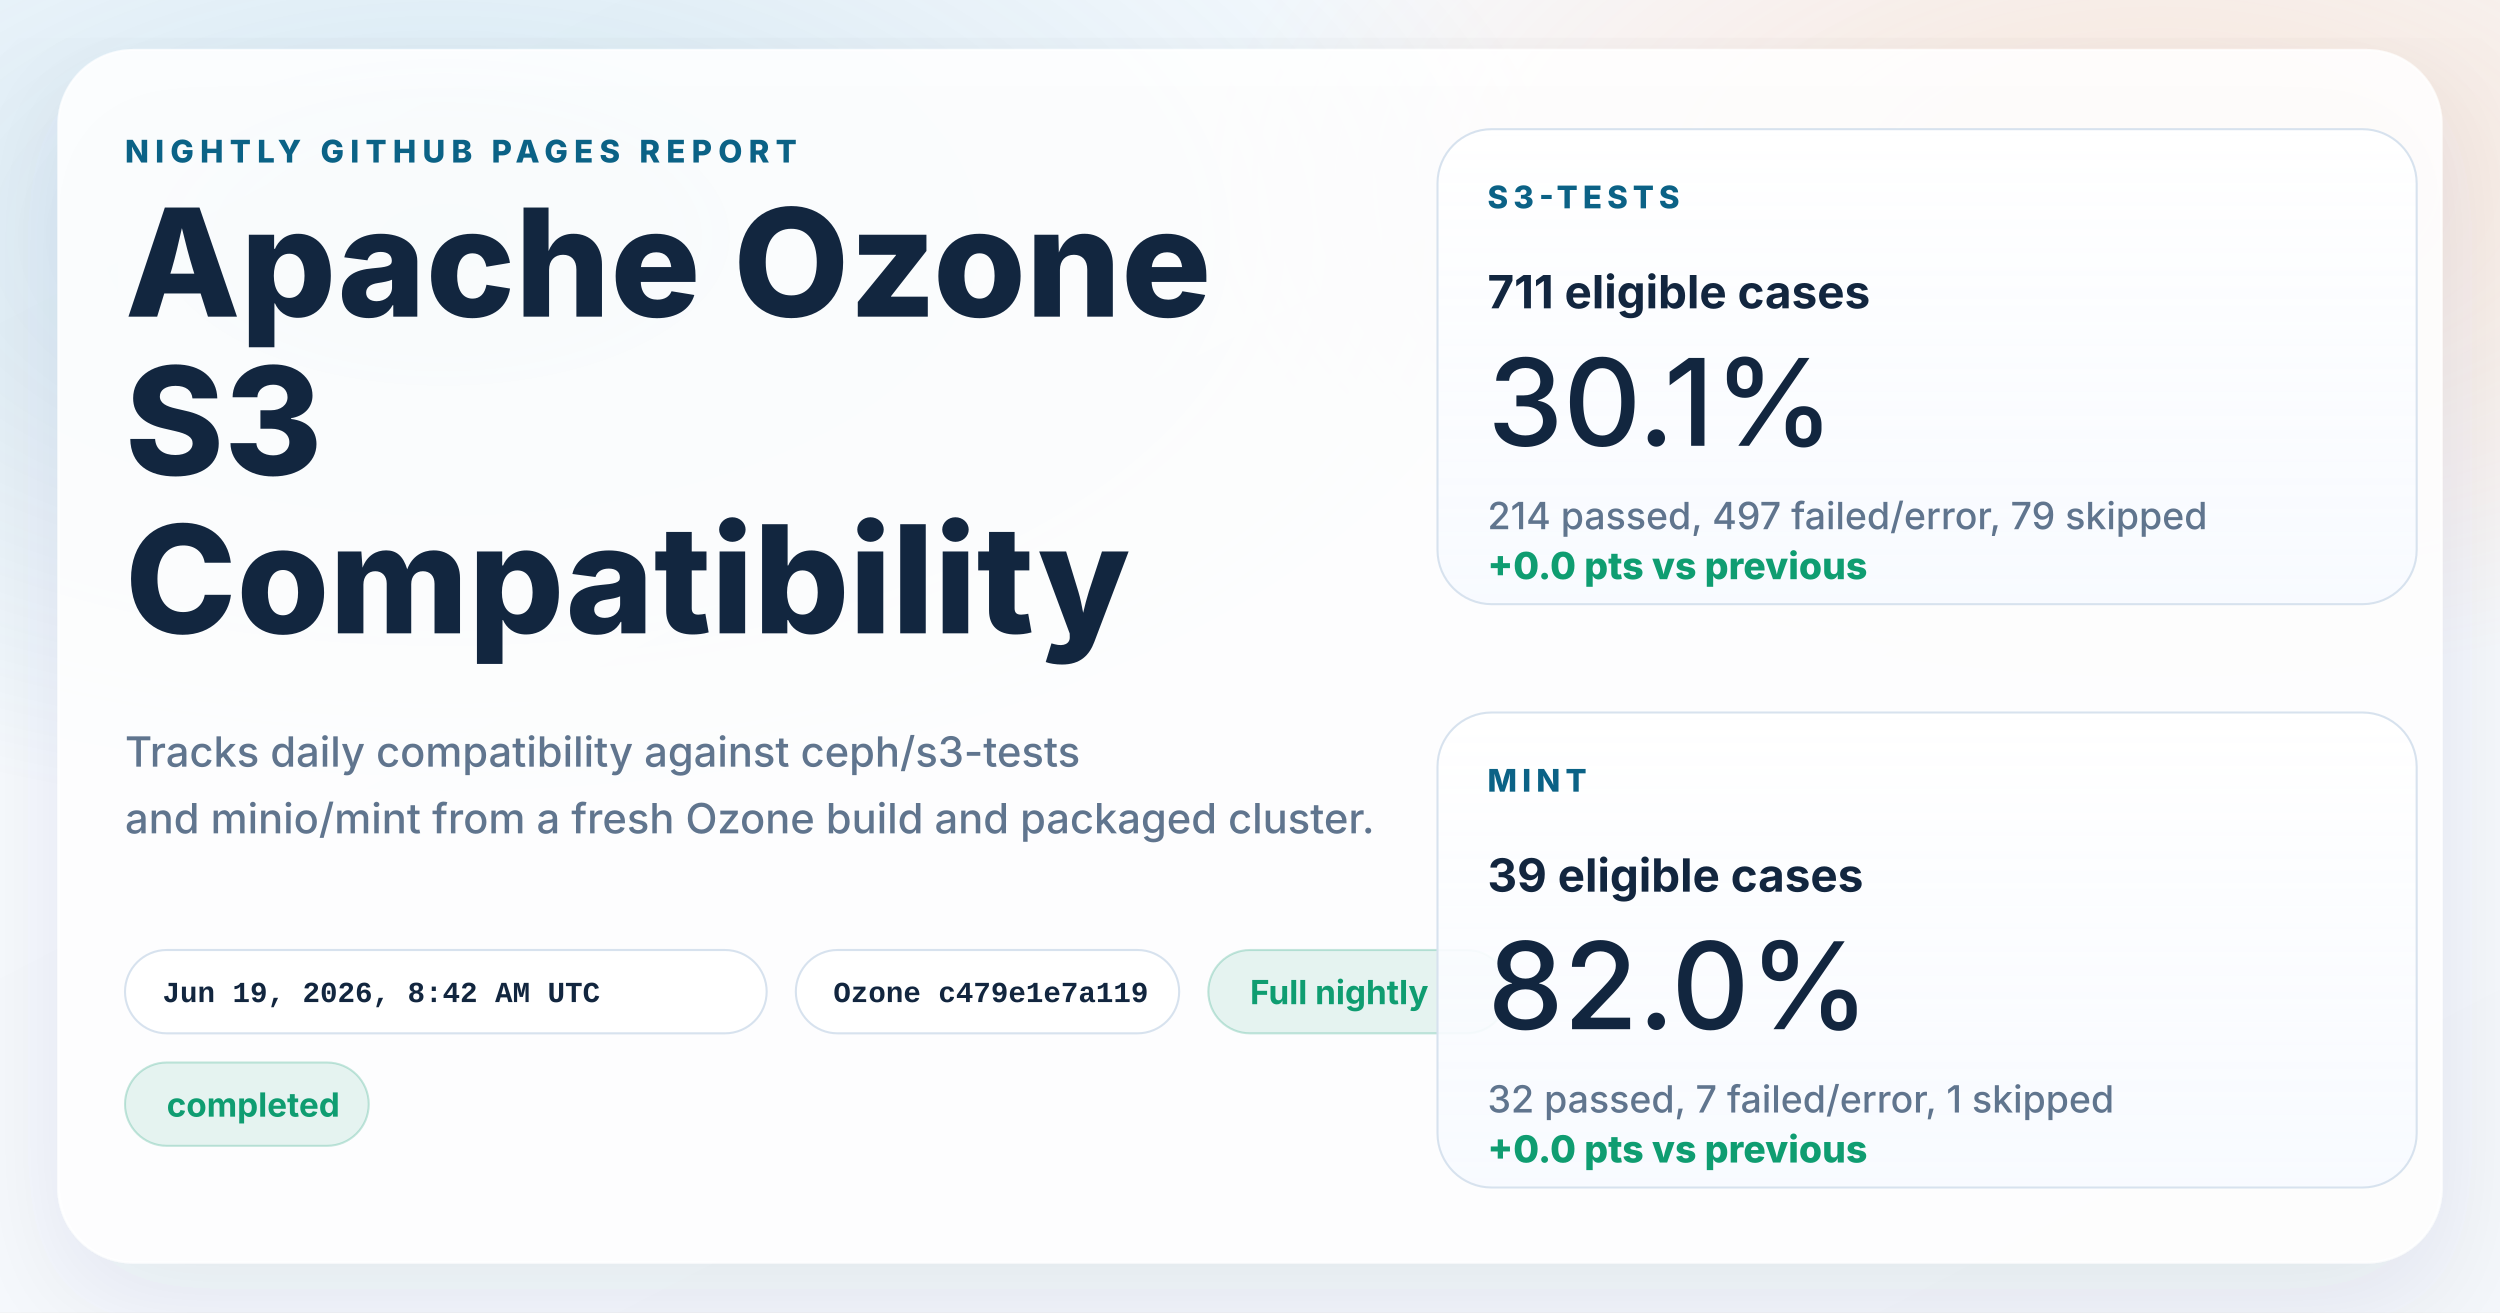
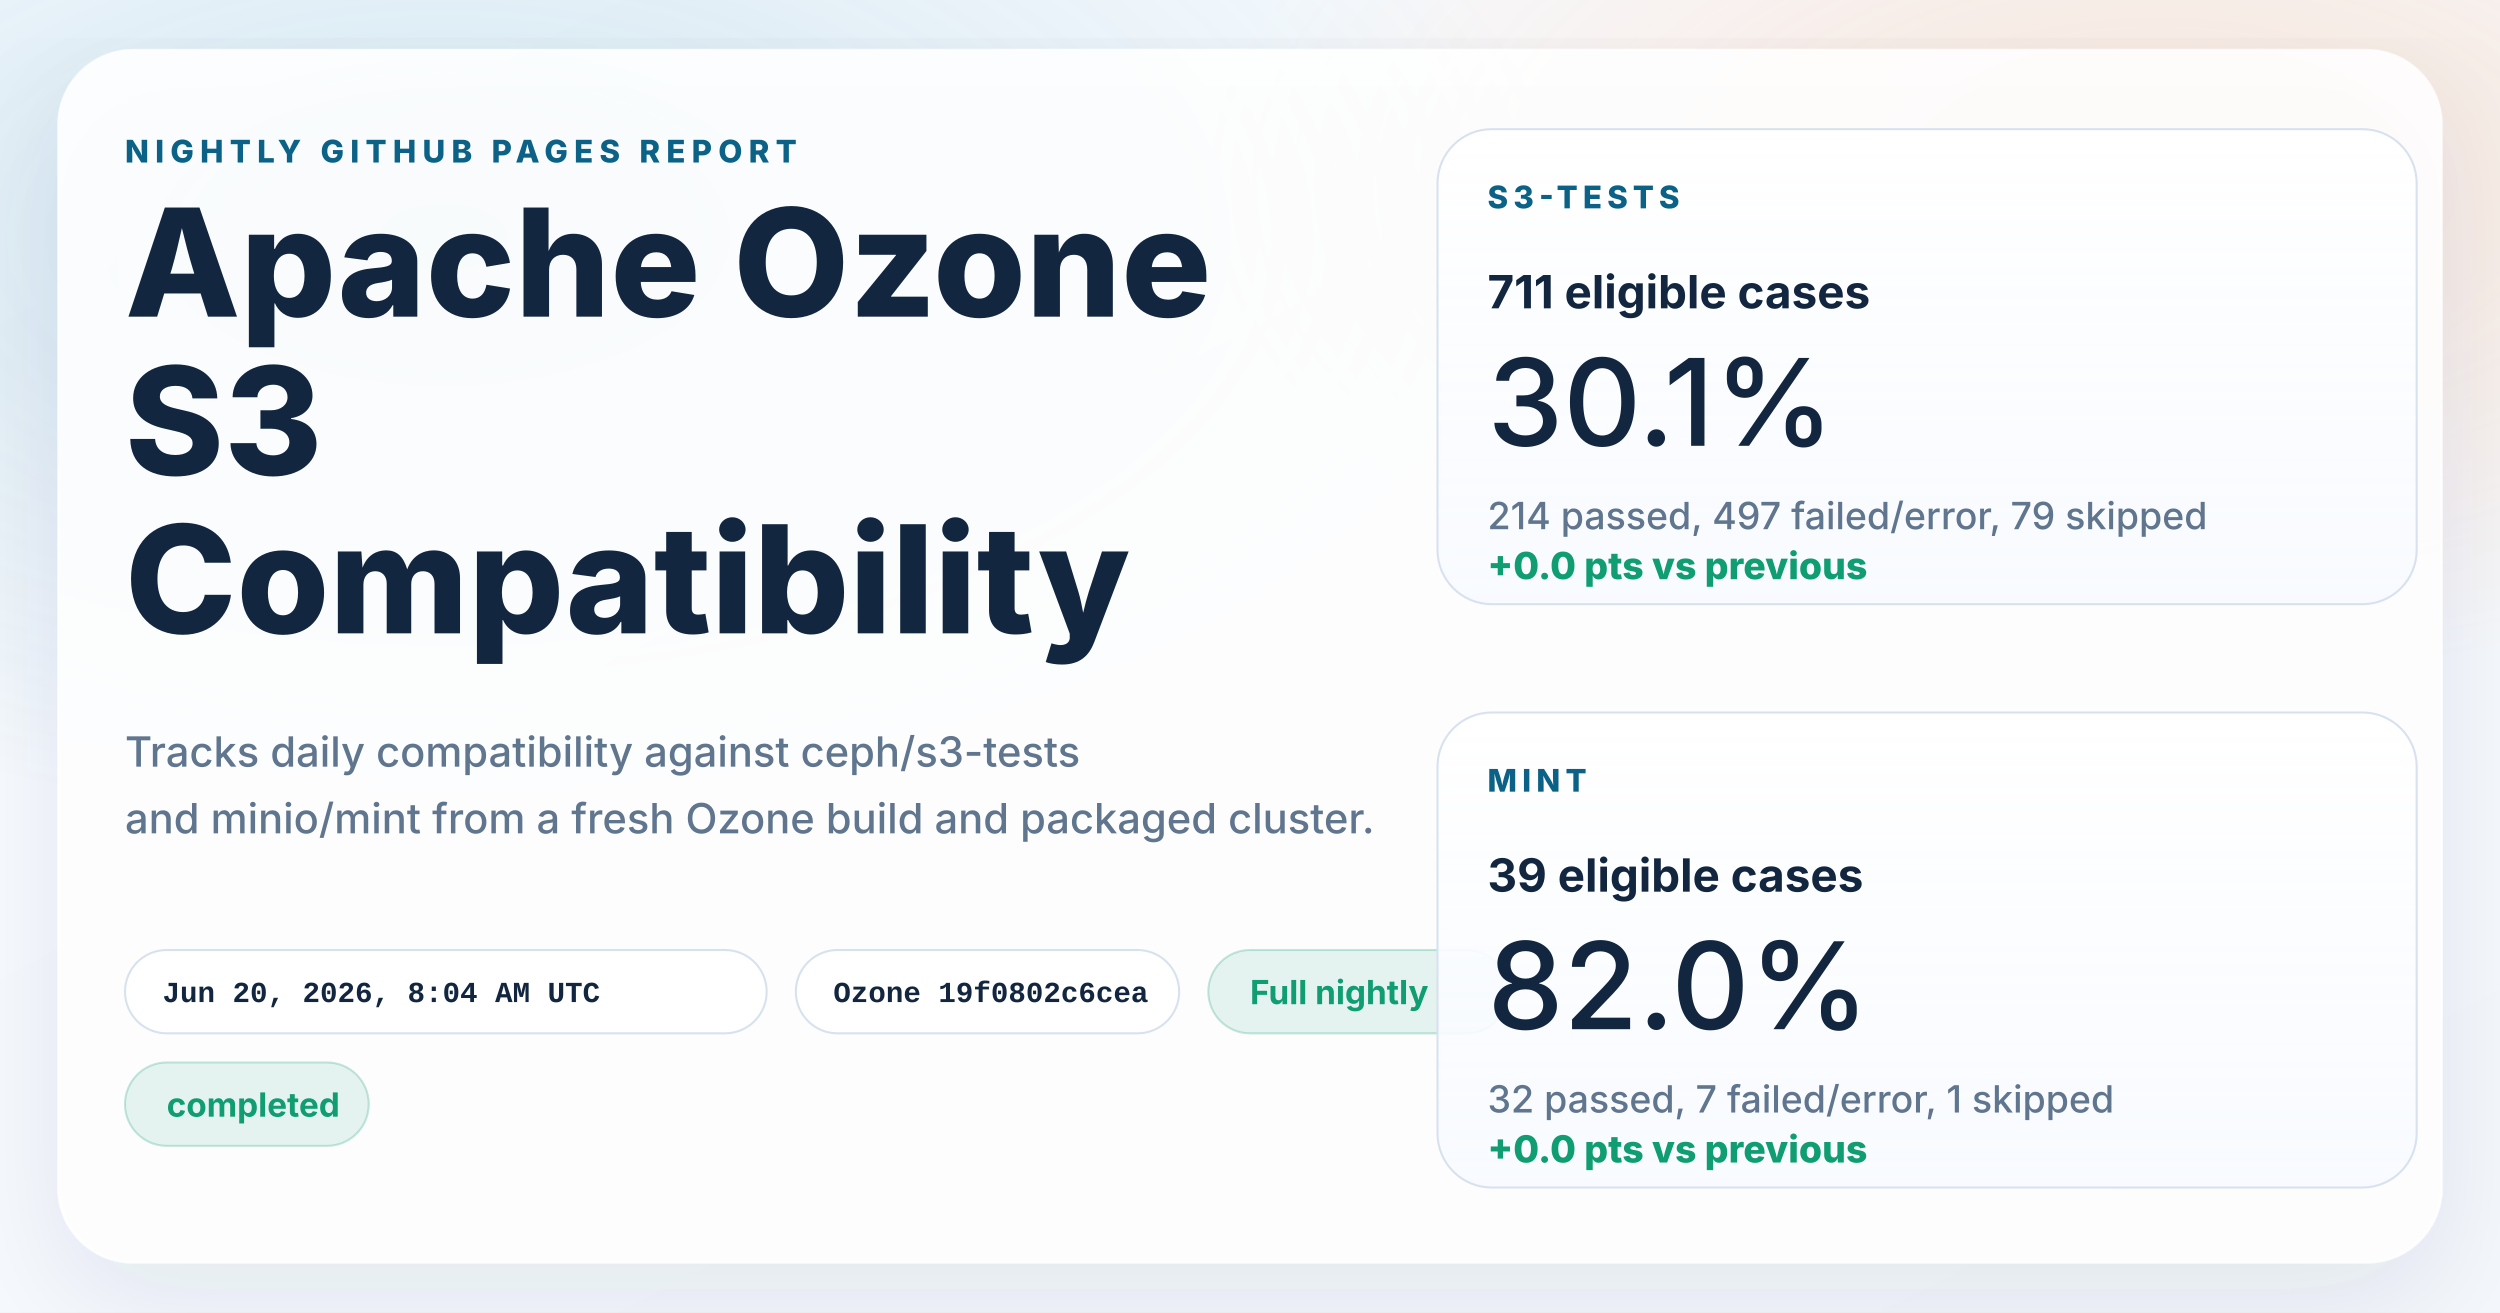
<svg xmlns="http://www.w3.org/2000/svg" width="1200" height="630" viewBox="0 0 1200 630" role="img" aria-labelledby="title desc">
  <defs>
    <linearGradient id="page" x1="0%" y1="0%" x2="100%" y2="100%">
      <stop offset="0%" stop-color="#f8fbff" />
      <stop offset="100%" stop-color="#f4f7fb" />
    </linearGradient>
    <radialGradient id="glowBlue" cx="18%" cy="18%" r="45%">
      <stop offset="0%" stop-color="#0d7fab" stop-opacity="0.16" />
      <stop offset="100%" stop-color="#0d7fab" stop-opacity="0" />
    </radialGradient>
    <radialGradient id="glowWarm" cx="86%" cy="14%" r="38%">
      <stop offset="0%" stop-color="#ff8a3d" stop-opacity="0.18" />
      <stop offset="100%" stop-color="#ff8a3d" stop-opacity="0" />
    </radialGradient>
    <linearGradient id="card" x1="0%" y1="0%" x2="0%" y2="100%">
      <stop offset="0%" stop-color="#ffffff" stop-opacity="0.96" />
      <stop offset="100%" stop-color="#f7faff" stop-opacity="0.88" />
    </linearGradient>
    <filter id="shadow" x="-10%" y="-10%" width="120%" height="120%">
      <feDropShadow dx="0" dy="18" stdDeviation="28" flood-color="#102d4c" flood-opacity="0.10" />
    </filter>
  </defs>
  <rect width="1200" height="630" fill="url(#page)" />
  <rect width="1200" height="630" fill="url(#glowBlue)" />
  <rect width="1200" height="630" fill="url(#glowWarm)" />
  <g filter="url(#shadow)">
    <rect x="28" y="24" width="1144" height="582" rx="36" fill="#ffffff" fill-opacity="0.86" stroke="#ffffff" stroke-opacity="0.75" />
  </g>
  <g font-family="system-ui, -apple-system, BlinkMacSystemFont, 'Segoe UI', sans-serif" fill="#12263f">
    <text x="60" y="78" font-size="15" font-weight="800" letter-spacing="3" fill="#0b6286">NIGHTLY GITHUB PAGES REPORT</text>
    <text x="60" y="152" font-size="72" font-weight="800">Apache Ozone</text>
    <text x="60" y="228" font-size="72" font-weight="800">S3</text>
    <text x="60" y="304" font-size="72" font-weight="800">Compatibility</text>
    <text x="60" y="368" font-size="20" font-weight="500" fill="#60758e">Tracks daily compatibility against ceph/s3-tests</text>
    <text x="60" y="400" font-size="20" font-weight="500" fill="#60758e">and minio/mint from a fresh Ozone build and packaged cluster.</text>
  </g>
  <g font-family="'SFMono-Regular', Consolas, 'Liberation Mono', monospace" font-size="14" font-weight="600">
    <g transform="translate(60 456)">
      <rect width="308" height="40" rx="20" fill="#ffffff" fill-opacity="0.94" stroke="#d7e2ee" />
-       <text x="18" y="25" fill="#12263f">Jun 19, 2026, 8:42 AM UTC</text>
+       <text x="18" y="25" fill="#12263f">Jun 20, 2026, 8:04 AM UTC</text>
    </g>
    <g transform="translate(382 456)">
      <rect width="184" height="40" rx="20" fill="#ffffff" fill-opacity="0.94" stroke="#d7e2ee" />
-       <text x="18" y="25" fill="#12263f">Ozone c479e1e7a119</text>
+       <text x="18" y="25" fill="#12263f">Ozone 19f0802c6cea</text>
    </g>
  </g>
  <g font-family="system-ui, -apple-system, BlinkMacSystemFont, 'Segoe UI', sans-serif" font-size="16" font-weight="700">
    <g transform="translate(580 456)">
      <rect width="144" height="40" rx="20" fill="#0f9d71" fill-opacity="0.10" stroke="#0f9d71" stroke-opacity="0.24" />
      <text x="20" y="26" fill="#0f9d71">Full nightly</text>
    </g>
    <g transform="translate(60 510)">
      <rect width="117" height="40" rx="20" fill="#0f9d71" fill-opacity="0.10" stroke="#0f9d71" stroke-opacity="0.24" />
      <text x="20" y="26" fill="#0f9d71">completed</text>
    </g>
  </g>
  <g font-family="system-ui, -apple-system, BlinkMacSystemFont, 'Segoe UI', sans-serif" fill="#12263f">
    <g transform="translate(690 62)">
      <rect width="470" height="228" rx="26" fill="url(#card)" stroke="#d7e2ee" />
      <text x="24" y="38" font-size="15" font-weight="800" letter-spacing="2.5" fill="#0b6286">S3-TESTS</text>
      <text x="24" y="86" font-size="22" font-weight="700">711 eligible cases</text>
      <text x="24" y="152" font-size="58" font-weight="500">30.1%</text>
      <text x="24" y="192" font-size="18" font-weight="500" fill="#60758e">214 passed, 497 failed/error, 79 skipped</text>
      <text x="24" y="216" font-size="18" font-weight="800" fill="#0f9d71">+0.0 pts vs previous</text>
    </g>
    <g transform="translate(690 342)">
      <rect width="470" height="228" rx="26" fill="url(#card)" stroke="#d7e2ee" />
      <text x="24" y="38" font-size="15" font-weight="800" letter-spacing="2.5" fill="#0b6286">MINT</text>
      <text x="24" y="86" font-size="22" font-weight="700">39 eligible cases</text>
      <text x="24" y="152" font-size="58" font-weight="500">82.0%</text>
      <text x="24" y="192" font-size="18" font-weight="500" fill="#60758e">32 passed, 7 failed/error, 1 skipped</text>
      <text x="24" y="216" font-size="18" font-weight="800" fill="#0f9d71">+0.0 pts vs previous</text>
    </g>
  </g>
</svg>
